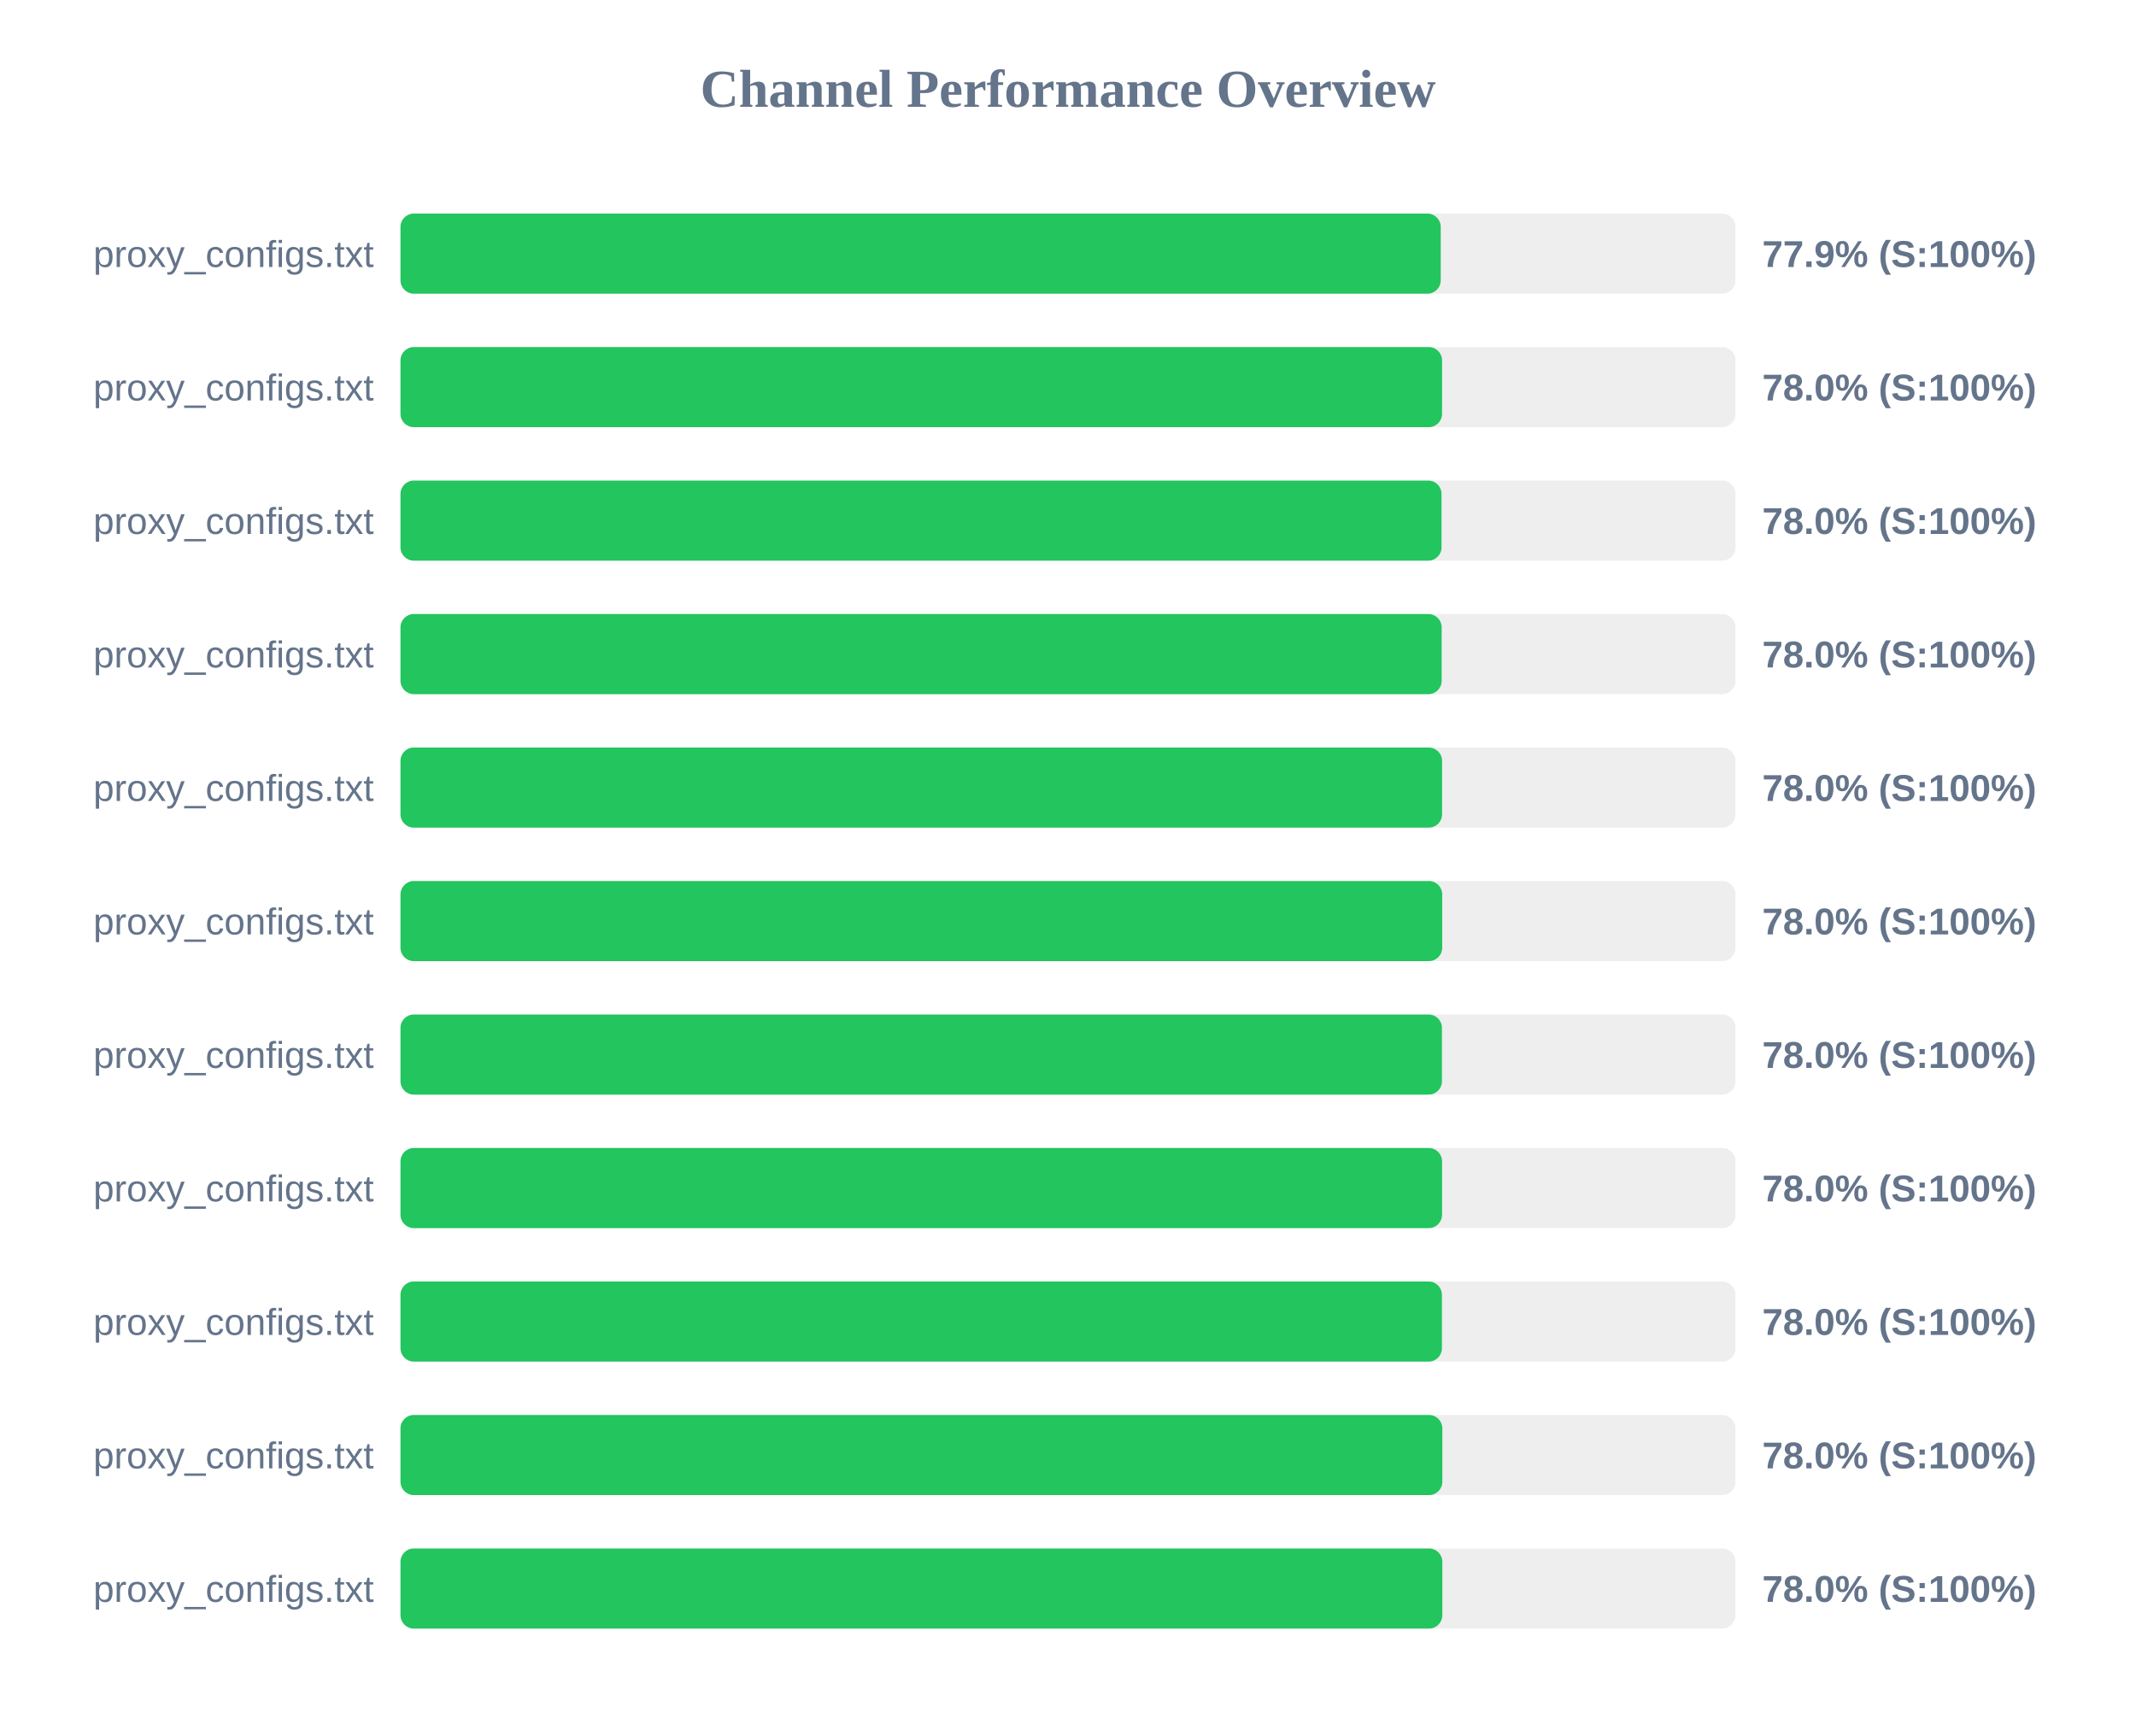
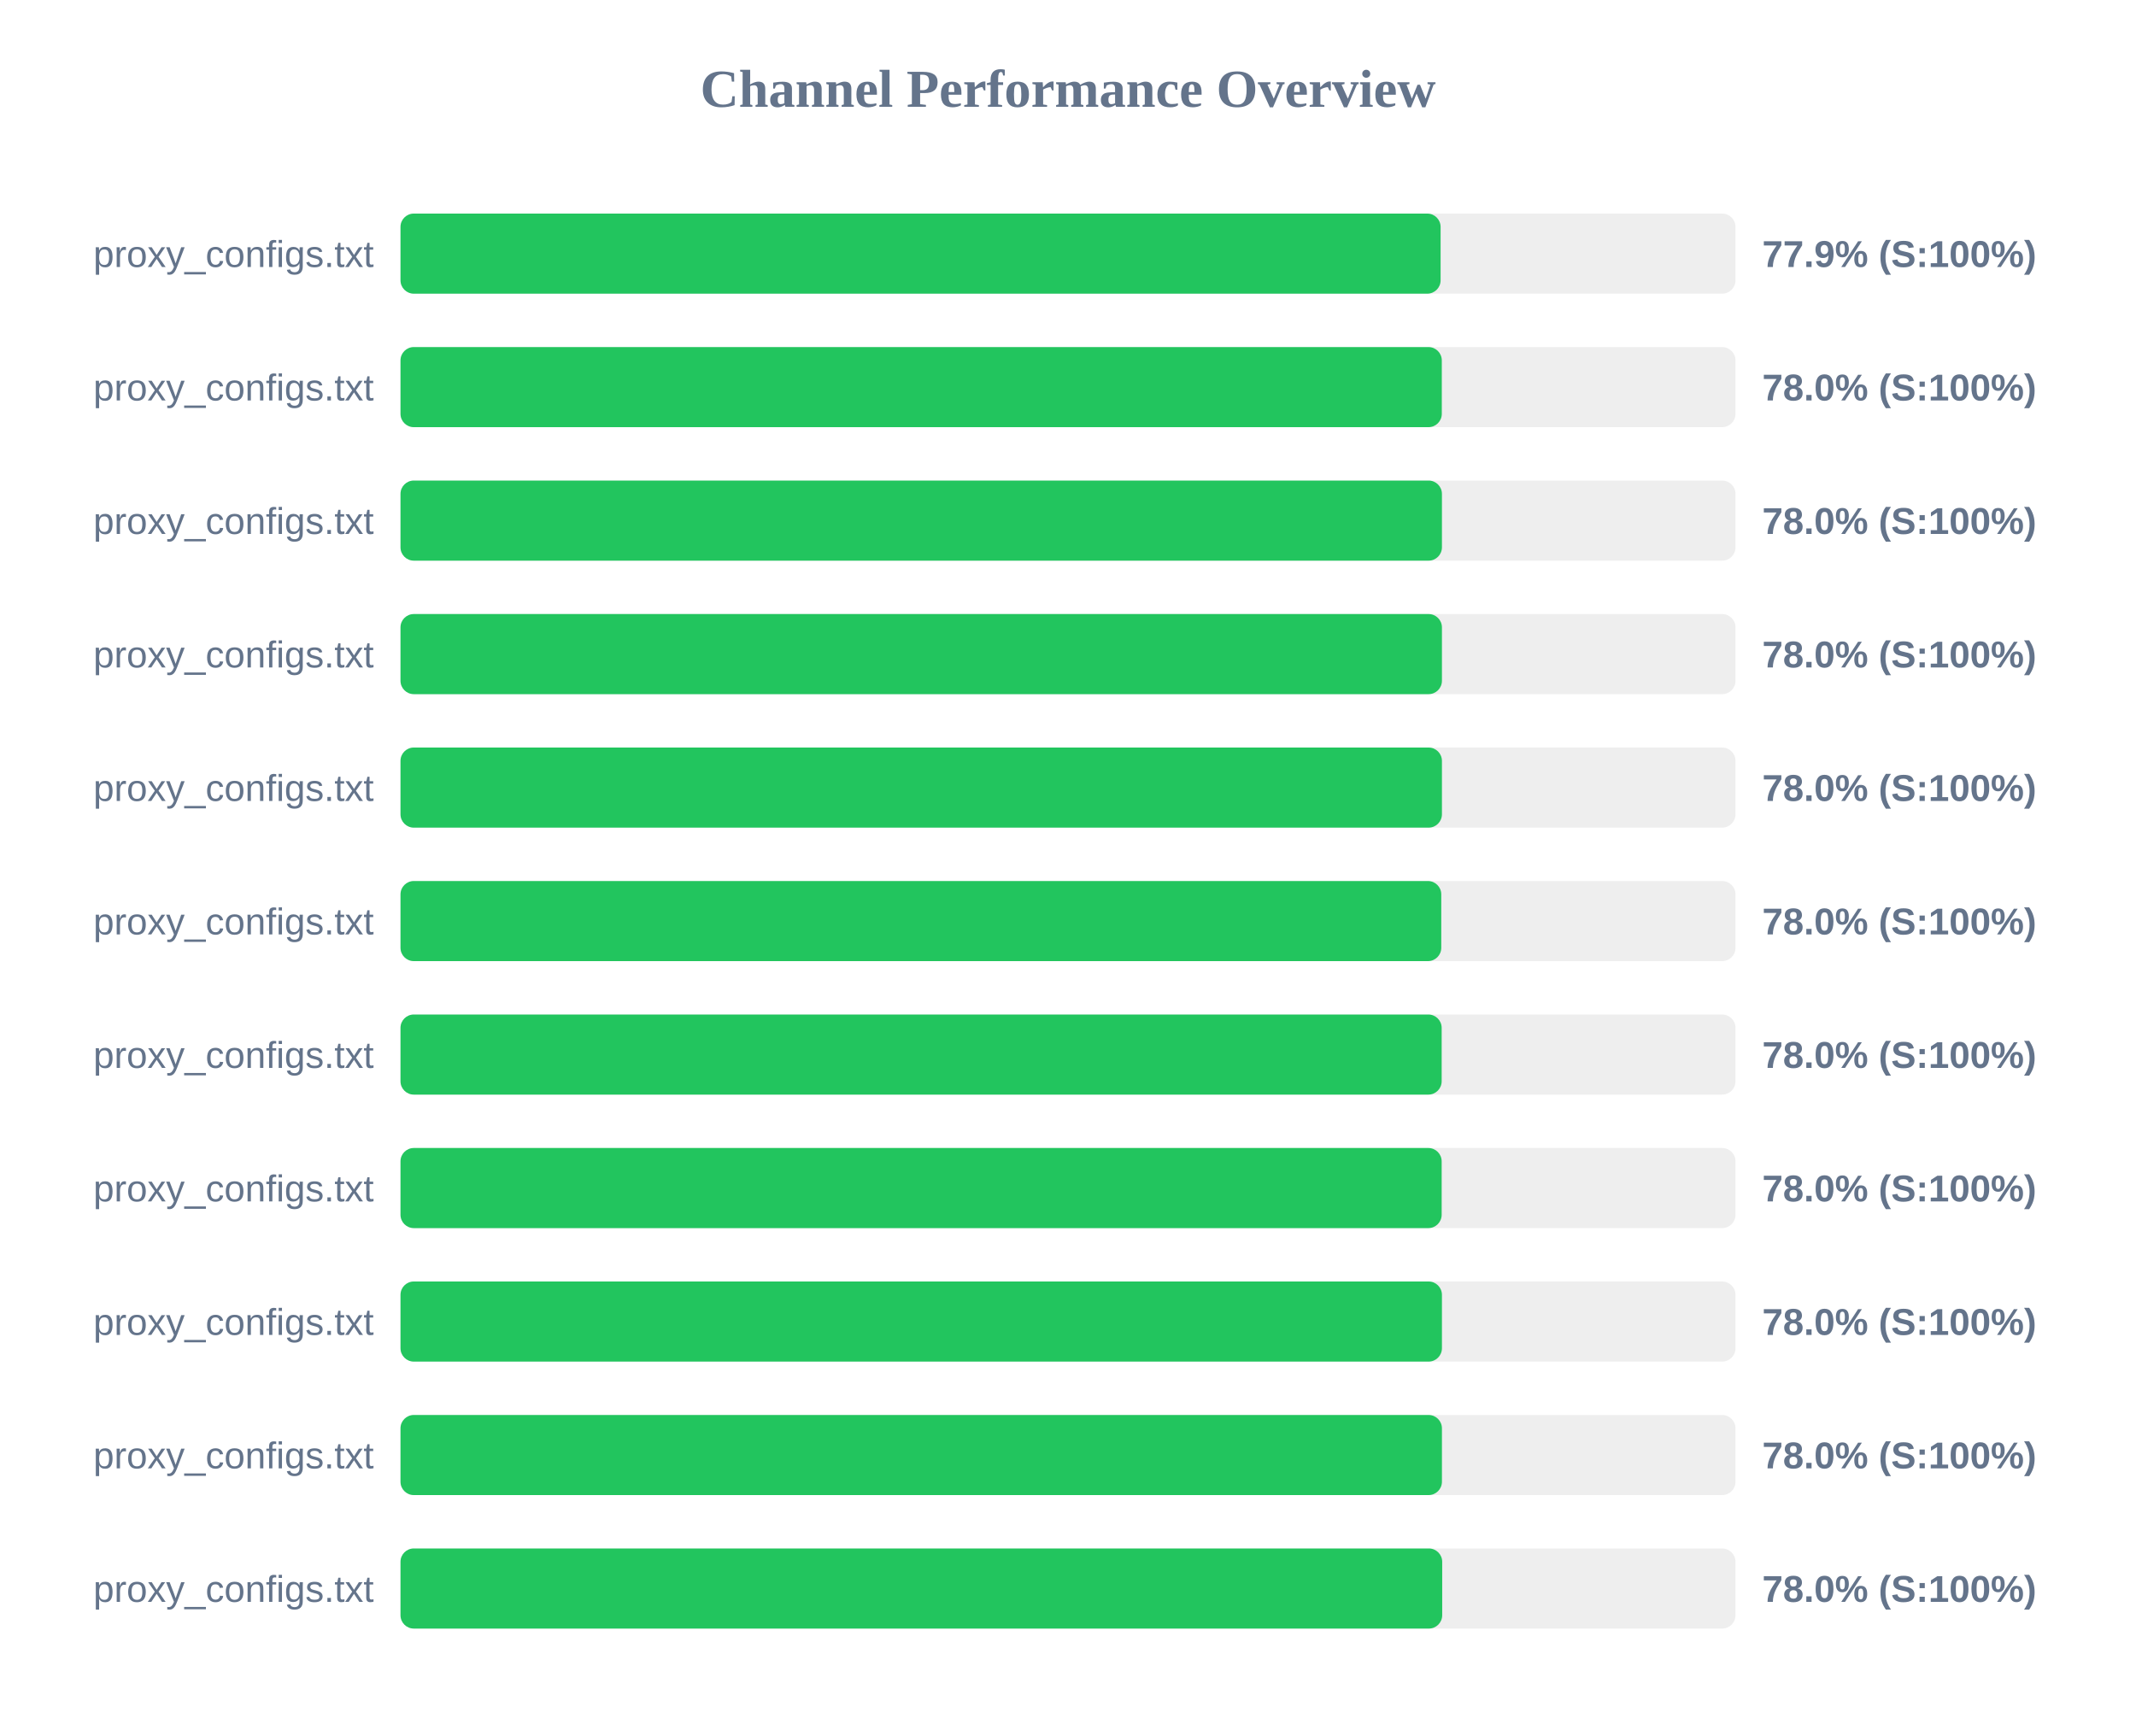
<svg xmlns="http://www.w3.org/2000/svg" width="800" height="650" version="1.1">
  <style>
        .row { font: 14px Arial; fill: #64748b; }
        .score { font: bold 14px Arial; fill: #64748b; }
    </style>
  <text x="400" y="40" text-anchor="middle" font-size="20px" font-weight="bold" fill="#64748b">Channel Performance Overview</text>
  <rect x="150" y="80" width="500" height="30" fill="#eee" rx="5" />
-   <rect x="150" y="80" width="389.6" height="30" fill="#22c55e" rx="5" />
+   <rect x="150" y="80" width="389.55" height="30" fill="#22c55e" rx="5" />
  <text x="140" y="100" text-anchor="end" class="row">proxy_configs.txt</text>
  <text x="660" y="100" text-anchor="start" class="score">77.9% (S:100%)</text>
  <rect x="150" y="130" width="500" height="30" fill="#eee" rx="5" />
-   <rect x="150" y="130" width="390.1" height="30" fill="#22c55e" rx="5" />
+   <rect x="150" y="130" width="390.0" height="30" fill="#22c55e" rx="5" />
  <text x="140" y="150" text-anchor="end" class="row">proxy_configs.txt</text>
  <text x="660" y="150" text-anchor="start" class="score">78.0% (S:100%)</text>
  <rect x="150" y="180" width="500" height="30" fill="#eee" rx="5" />
-   <rect x="150" y="180" width="389.9" height="30" fill="#22c55e" rx="5" />
+   <rect x="150" y="180" width="390.05" height="30" fill="#22c55e" rx="5" />
  <text x="140" y="200" text-anchor="end" class="row">proxy_configs.txt</text>
  <text x="660" y="200" text-anchor="start" class="score">78.0% (S:100%)</text>
  <rect x="150" y="230" width="500" height="30" fill="#eee" rx="5" />
-   <rect x="150" y="230" width="389.95" height="30" fill="#22c55e" rx="5" />
+   <rect x="150" y="230" width="390.05" height="30" fill="#22c55e" rx="5" />
  <text x="140" y="250" text-anchor="end" class="row">proxy_configs.txt</text>
  <text x="660" y="250" text-anchor="start" class="score">78.0% (S:100%)</text>
  <rect x="150" y="280" width="500" height="30" fill="#eee" rx="5" />
-   <rect x="150" y="280" width="390.1" height="30" fill="#22c55e" rx="5" />
+   <rect x="150" y="280" width="390.05" height="30" fill="#22c55e" rx="5" />
  <text x="140" y="300" text-anchor="end" class="row">proxy_configs.txt</text>
  <text x="660" y="300" text-anchor="start" class="score">78.0% (S:100%)</text>
  <rect x="150" y="330" width="500" height="30" fill="#eee" rx="5" />
-   <rect x="150" y="330" width="390.15" height="30" fill="#22c55e" rx="5" />
+   <rect x="150" y="330" width="389.8" height="30" fill="#22c55e" rx="5" />
  <text x="140" y="350" text-anchor="end" class="row">proxy_configs.txt</text>
  <text x="660" y="350" text-anchor="start" class="score">78.0% (S:100%)</text>
  <rect x="150" y="380" width="500" height="30" fill="#eee" rx="5" />
-   <rect x="150" y="380" width="390.05" height="30" fill="#22c55e" rx="5" />
+   <rect x="150" y="380" width="389.95" height="30" fill="#22c55e" rx="5" />
  <text x="140" y="400" text-anchor="end" class="row">proxy_configs.txt</text>
  <text x="660" y="400" text-anchor="start" class="score">78.0% (S:100%)</text>
  <rect x="150" y="430" width="500" height="30" fill="#eee" rx="5" />
-   <rect x="150" y="430" width="390.1" height="30" fill="#22c55e" rx="5" />
+   <rect x="150" y="430" width="389.95" height="30" fill="#22c55e" rx="5" />
  <text x="140" y="450" text-anchor="end" class="row">proxy_configs.txt</text>
  <text x="660" y="450" text-anchor="start" class="score">78.0% (S:100%)</text>
  <rect x="150" y="480" width="500" height="30" fill="#eee" rx="5" />
  <rect x="150" y="480" width="390.05" height="30" fill="#22c55e" rx="5" />
  <text x="140" y="500" text-anchor="end" class="row">proxy_configs.txt</text>
  <text x="660" y="500" text-anchor="start" class="score">78.0% (S:100%)</text>
  <rect x="150" y="530" width="500" height="30" fill="#eee" rx="5" />
-   <rect x="150" y="530" width="390.2" height="30" fill="#22c55e" rx="5" />
+   <rect x="150" y="530" width="390.05" height="30" fill="#22c55e" rx="5" />
  <text x="140" y="550" text-anchor="end" class="row">proxy_configs.txt</text>
  <text x="660" y="550" text-anchor="start" class="score">78.0% (S:100%)</text>
  <rect x="150" y="580" width="500" height="30" fill="#eee" rx="5" />
-   <rect x="150" y="580" width="390.2" height="30" fill="#22c55e" rx="5" />
+   <rect x="150" y="580" width="390.15" height="30" fill="#22c55e" rx="5" />
  <text x="140" y="600" text-anchor="end" class="row">proxy_configs.txt</text>
  <text x="660" y="600" text-anchor="start" class="score">78.0% (S:100%)</text>
</svg>
